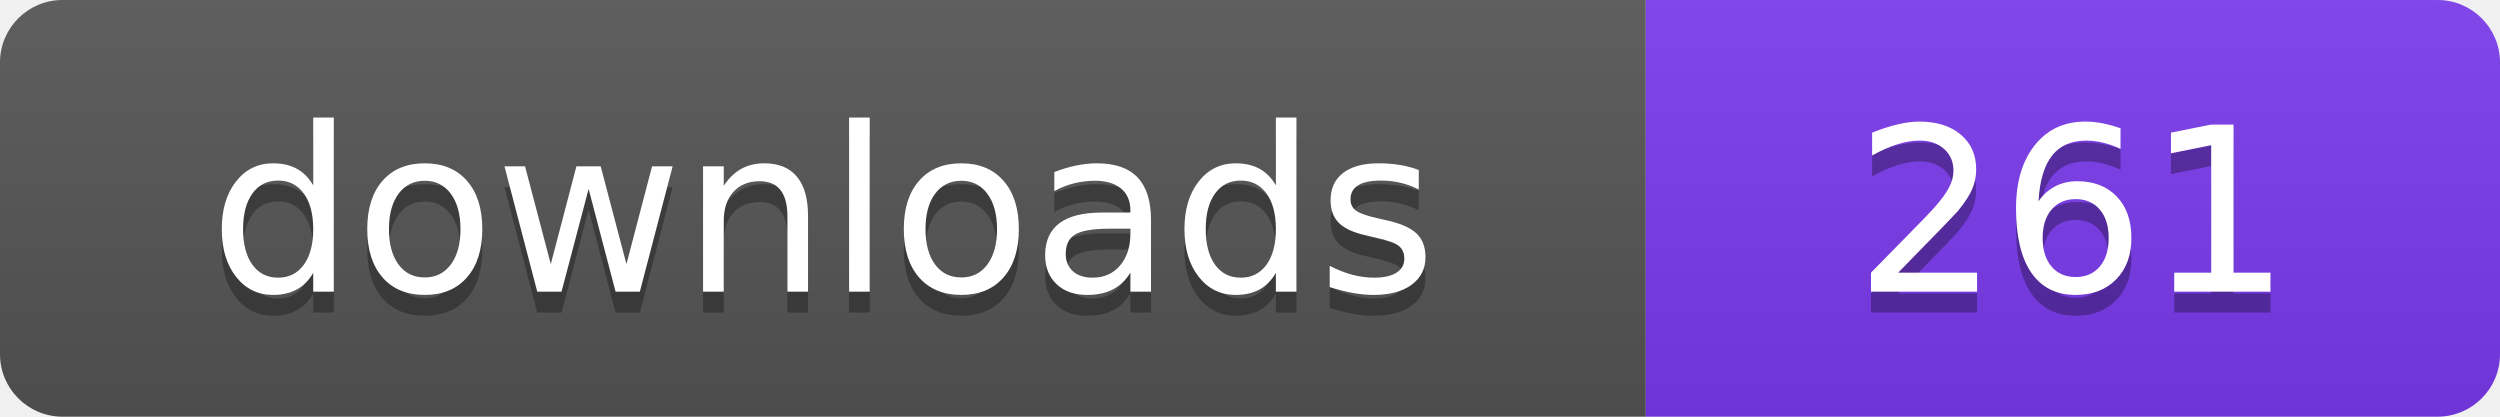
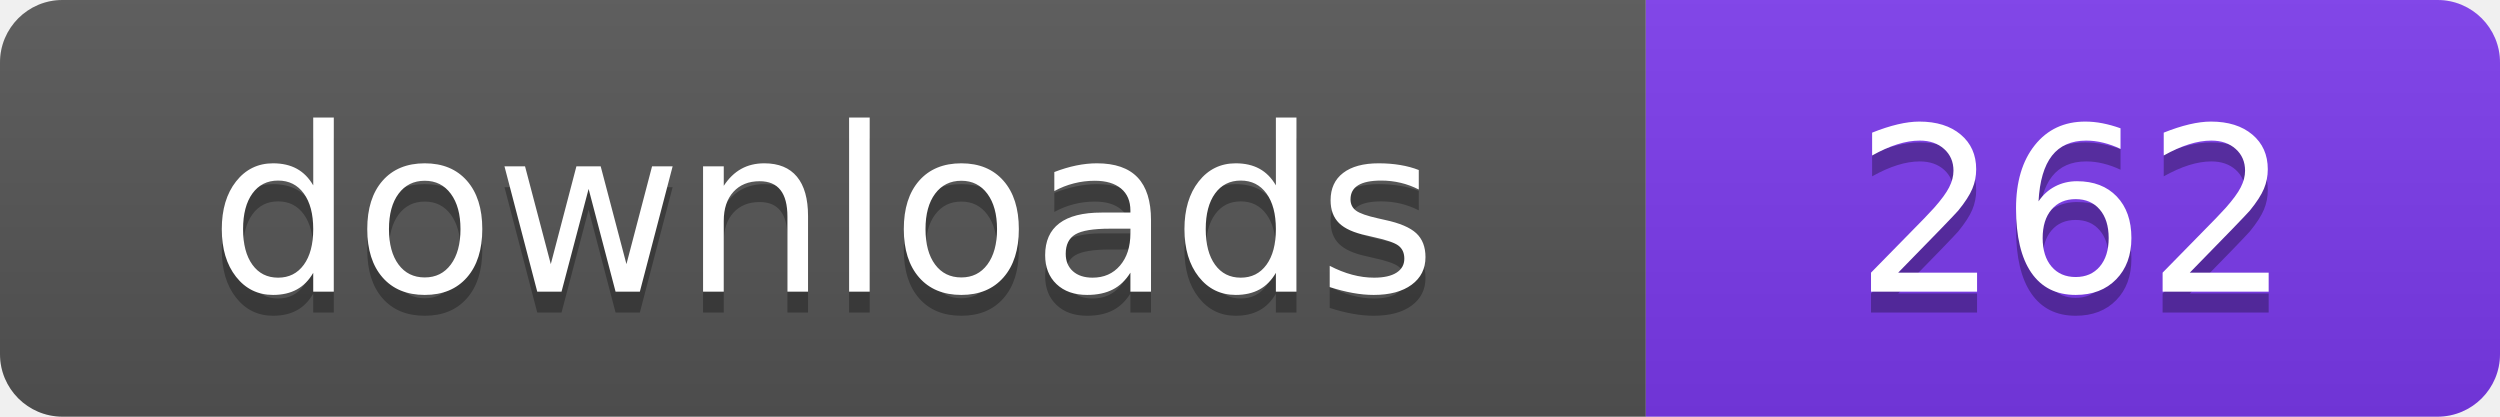
- <svg xmlns="http://www.w3.org/2000/svg" width="120" height="20" viewBox="0 0 120 20" role="img" aria-label="downloads: 261">
+ <svg xmlns="http://www.w3.org/2000/svg" width="120" height="20" viewBox="0 0 120 20" role="img" aria-label="downloads: 262">
  <linearGradient id="s" x2="0" y2="100%">
    <stop offset="0" stop-color="#bbb" stop-opacity=".1" />
    <stop offset="1" stop-opacity=".1" />
  </linearGradient>
  <clipPath id="r">
    <rect width="120" height="20" rx="3" fill="#fff" />
  </clipPath>
  <g clip-path="url(#r)">
    <rect width="79" height="20" fill="#555555" />
    <rect x="79" width="41" height="20" fill="#7c3aed" />
    <rect width="120" height="20" fill="url(#s)" />
  </g>
  <g fill="#fff" text-anchor="middle" font-family="Verdana,Geneva,DejaVu Sans,sans-serif" font-size="110" text-rendering="geometricPrecision" transform="scale(.1)">
    <text x="395" y="150" fill="#010101" fill-opacity=".3">downloads</text>
    <text x="395" y="140">downloads</text>
-     <text x="995" y="150" fill="#010101" fill-opacity=".3">261</text>
-     <text x="995" y="140">261</text>
+     <text x="995" y="150" fill="#010101" fill-opacity=".3">262</text>
+     <text x="995" y="140">262</text>
  </g>
</svg>
